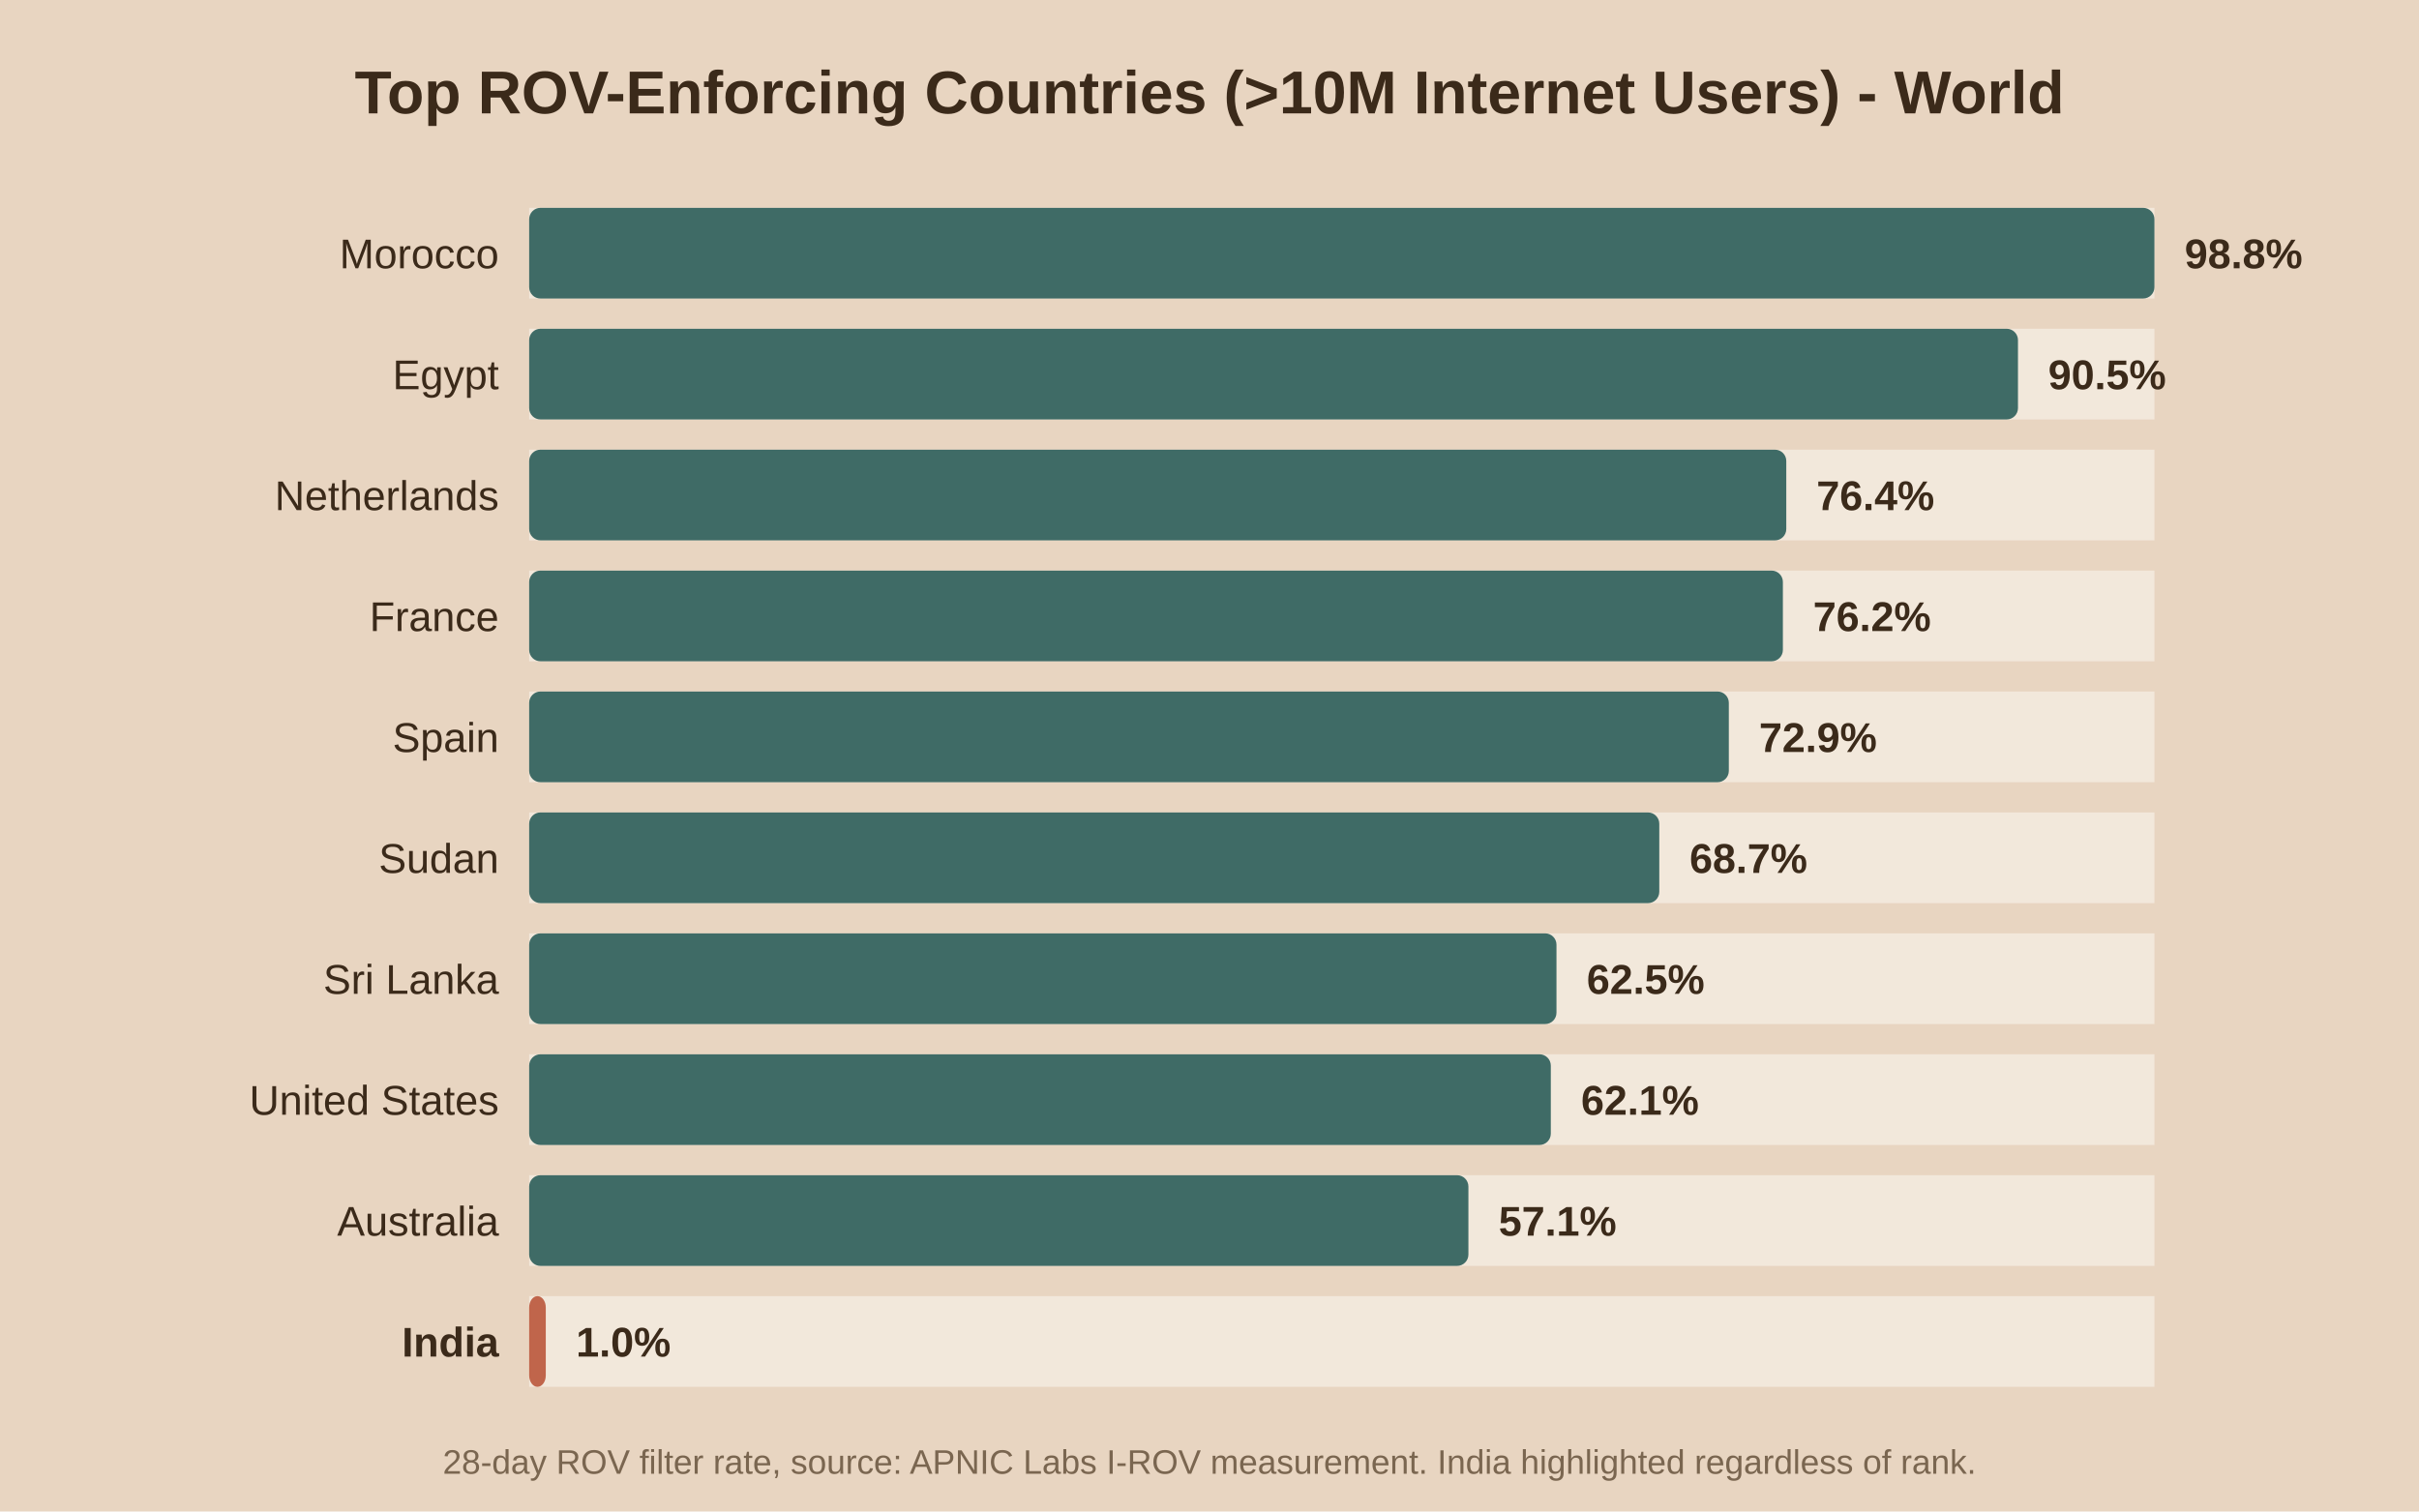
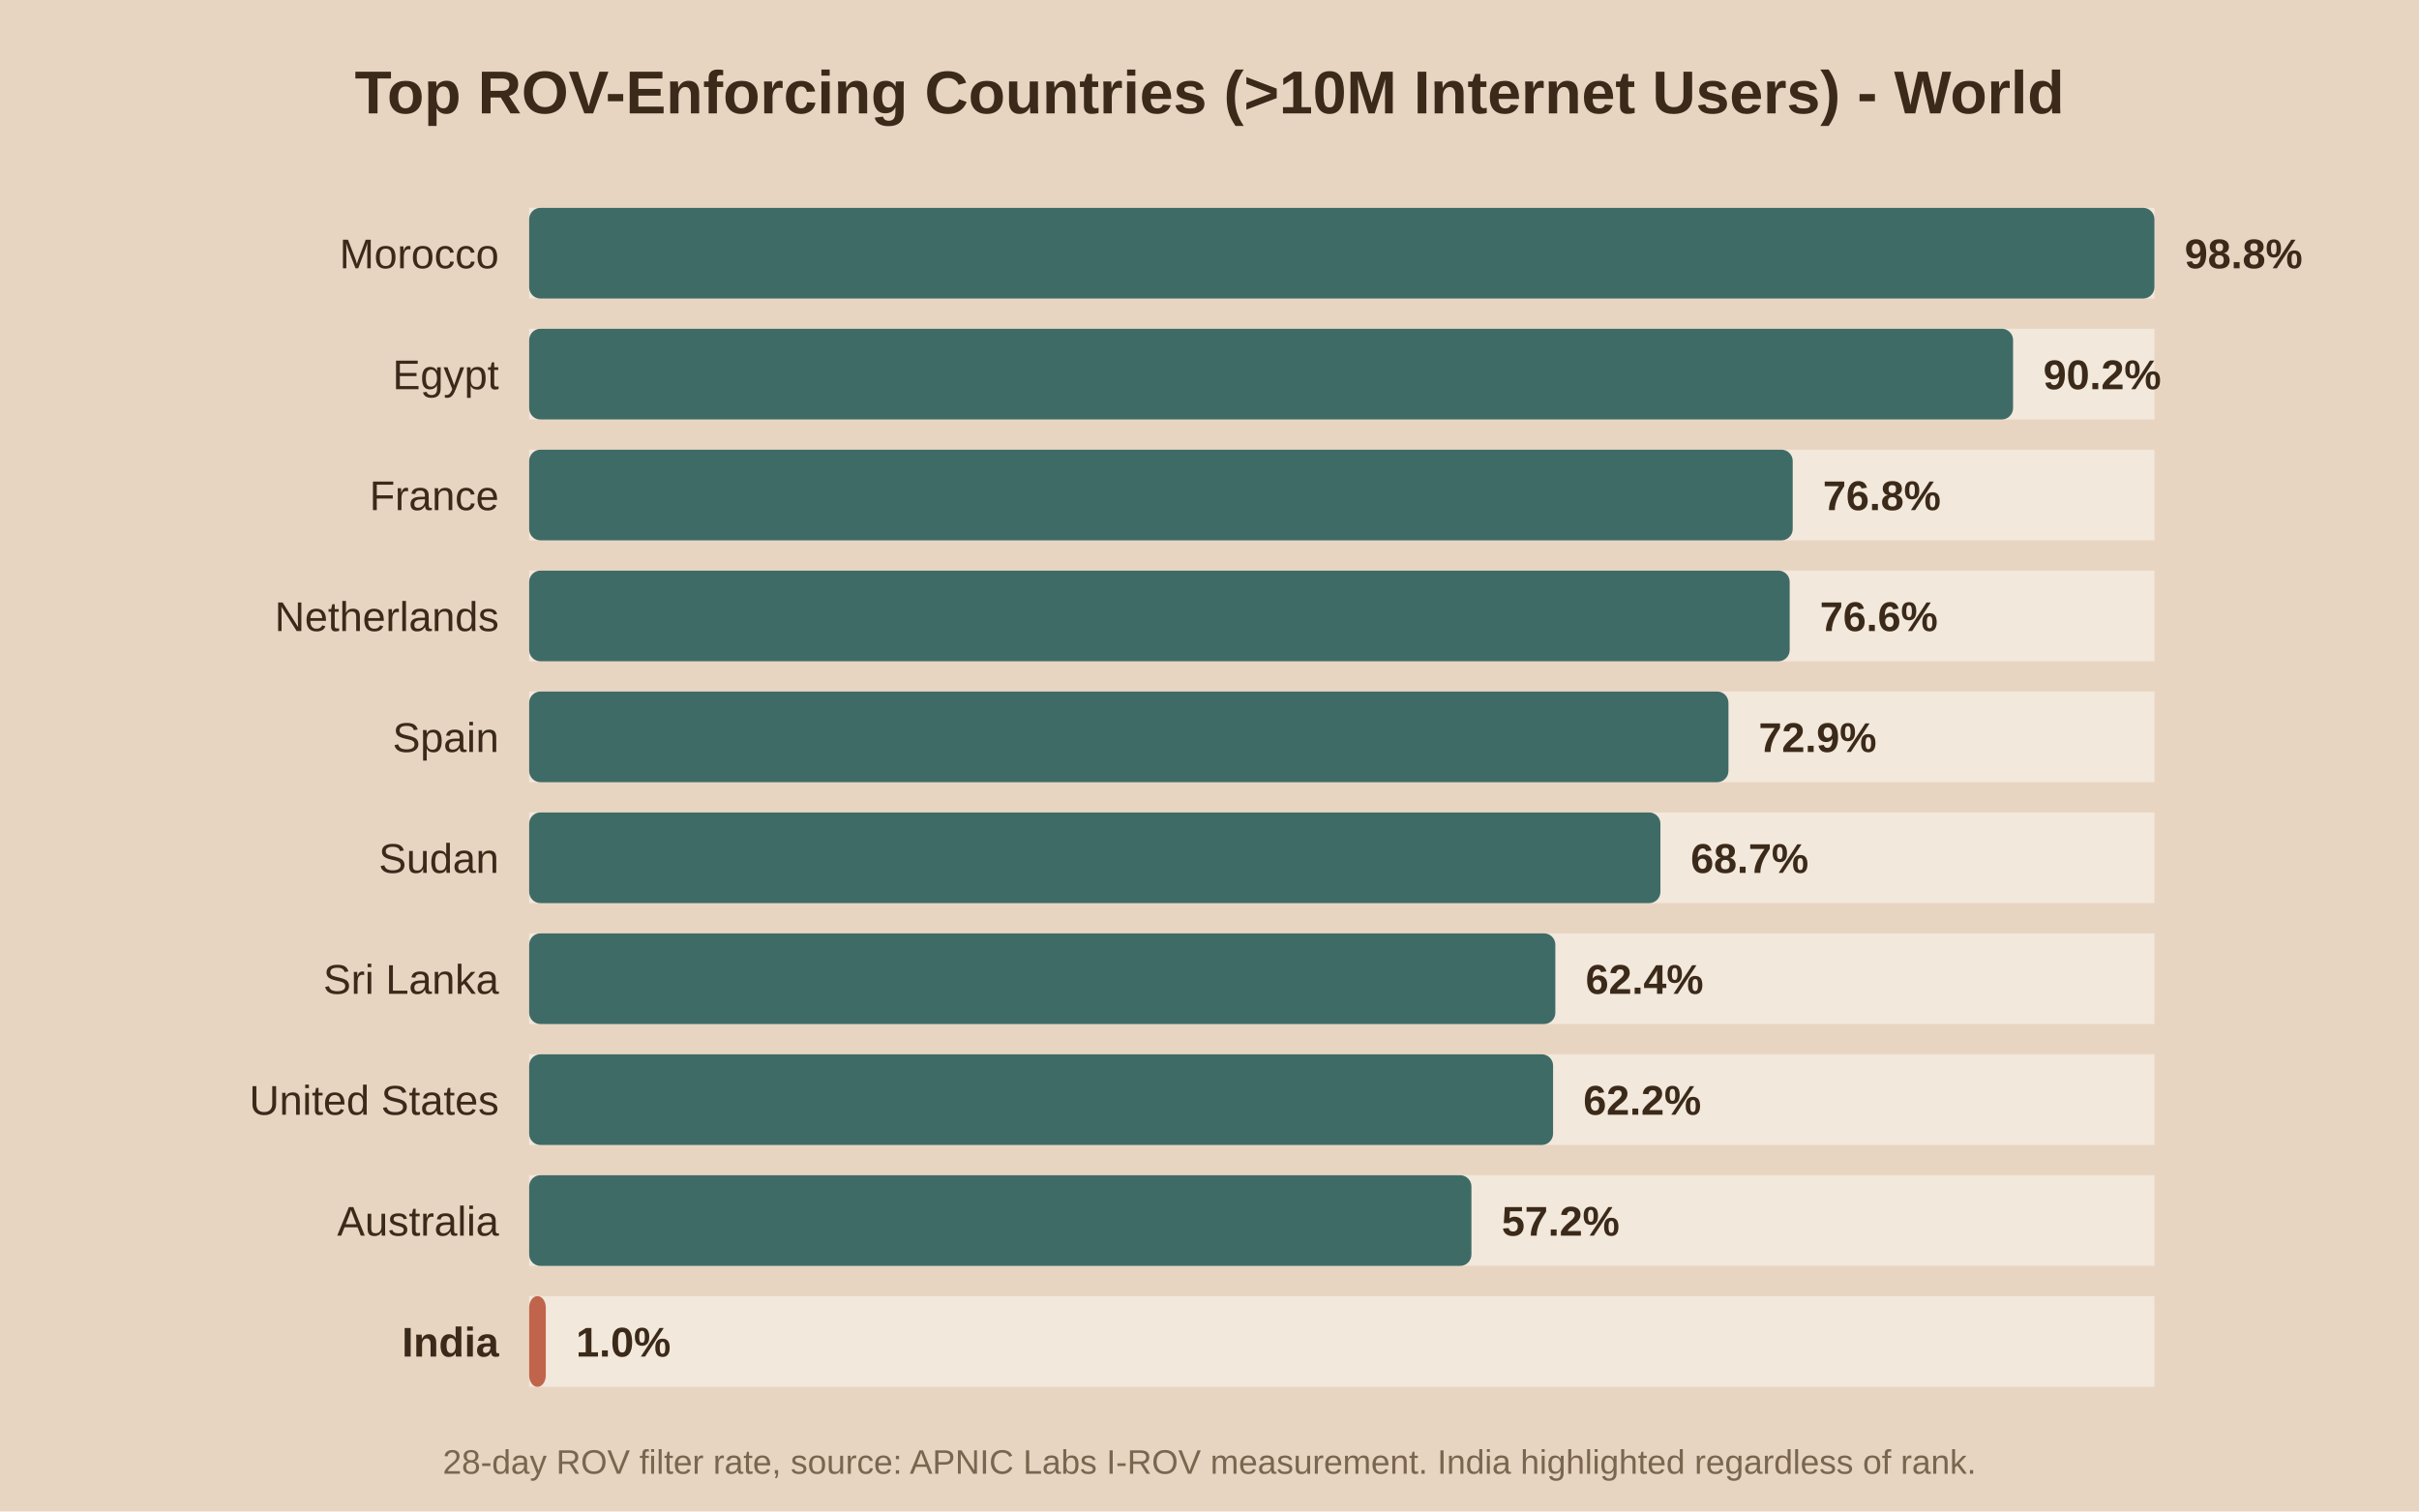
<svg xmlns="http://www.w3.org/2000/svg" viewBox="0 0 640 400">
  <rect width="640" height="400" fill="#e8d5c1" />
  <text x="320.0" y="30" text-anchor="middle" font-family="Arial" font-size="16" font-weight="bold" fill="#3b2a1a">Top ROV-Enforcing Countries (&gt;10M Internet Users) - World</text>
  <rect x="140" y="55" width="430" height="24" fill="#f2e8db" />
  <rect x="140" y="55" width="430.0" height="24" fill="#3f6b66" rx="3" />
  <text x="132" y="71.0" text-anchor="end" font-family="Arial" font-size="11" font-weight="normal" fill="#3b2a1a">Morocco</text>
  <text x="578.0" y="71.0" font-family="Arial" font-size="11" font-weight="bold" fill="#3b2a1a">98.8%</text>
  <rect x="140" y="87" width="430" height="24" fill="#f2e8db" />
-   <rect x="140" y="87" width="393.9" height="24" fill="#3f6b66" rx="3" />
+   <rect x="140" y="87" width="392.6" height="24" fill="#3f6b66" rx="3" />
  <text x="132" y="103.0" text-anchor="end" font-family="Arial" font-size="11" font-weight="normal" fill="#3b2a1a">Egypt</text>
-   <text x="541.9" y="103.0" font-family="Arial" font-size="11" font-weight="bold" fill="#3b2a1a">90.5%</text>
+   <text x="540.6" y="103.0" font-family="Arial" font-size="11" font-weight="bold" fill="#3b2a1a">90.2%</text>
  <rect x="140" y="119" width="430" height="24" fill="#f2e8db" />
-   <rect x="140" y="119" width="332.6" height="24" fill="#3f6b66" rx="3" />
-   <text x="132" y="135.0" text-anchor="end" font-family="Arial" font-size="11" font-weight="normal" fill="#3b2a1a">Netherlands</text>
-   <text x="480.6" y="135.0" font-family="Arial" font-size="11" font-weight="bold" fill="#3b2a1a">76.4%</text>
+   <rect x="140" y="119" width="334.3" height="24" fill="#3f6b66" rx="3" />
+   <text x="132" y="135.0" text-anchor="end" font-family="Arial" font-size="11" font-weight="normal" fill="#3b2a1a">France</text>
+   <text x="482.3" y="135.0" font-family="Arial" font-size="11" font-weight="bold" fill="#3b2a1a">76.8%</text>
  <rect x="140" y="151" width="430" height="24" fill="#f2e8db" />
-   <rect x="140" y="151" width="331.7" height="24" fill="#3f6b66" rx="3" />
-   <text x="132" y="167.0" text-anchor="end" font-family="Arial" font-size="11" font-weight="normal" fill="#3b2a1a">France</text>
-   <text x="479.7" y="167.0" font-family="Arial" font-size="11" font-weight="bold" fill="#3b2a1a">76.2%</text>
+   <rect x="140" y="151" width="333.5" height="24" fill="#3f6b66" rx="3" />
+   <text x="132" y="167.0" text-anchor="end" font-family="Arial" font-size="11" font-weight="normal" fill="#3b2a1a">Netherlands</text>
+   <text x="481.5" y="167.0" font-family="Arial" font-size="11" font-weight="bold" fill="#3b2a1a">76.6%</text>
  <rect x="140" y="183" width="430" height="24" fill="#f2e8db" />
-   <rect x="140" y="183" width="317.4" height="24" fill="#3f6b66" rx="3" />
+   <rect x="140" y="183" width="317.3" height="24" fill="#3f6b66" rx="3" />
  <text x="132" y="199.0" text-anchor="end" font-family="Arial" font-size="11" font-weight="normal" fill="#3b2a1a">Spain</text>
-   <text x="465.4" y="199.0" font-family="Arial" font-size="11" font-weight="bold" fill="#3b2a1a">72.9%</text>
+   <text x="465.3" y="199.0" font-family="Arial" font-size="11" font-weight="bold" fill="#3b2a1a">72.9%</text>
  <rect x="140" y="215" width="430" height="24" fill="#f2e8db" />
-   <rect x="140" y="215" width="299.0" height="24" fill="#3f6b66" rx="3" />
+   <rect x="140" y="215" width="299.3" height="24" fill="#3f6b66" rx="3" />
  <text x="132" y="231.0" text-anchor="end" font-family="Arial" font-size="11" font-weight="normal" fill="#3b2a1a">Sudan</text>
-   <text x="447.0" y="231.0" font-family="Arial" font-size="11" font-weight="bold" fill="#3b2a1a">68.7%</text>
+   <text x="447.3" y="231.0" font-family="Arial" font-size="11" font-weight="bold" fill="#3b2a1a">68.7%</text>
  <rect x="140" y="247" width="430" height="24" fill="#f2e8db" />
-   <rect x="140" y="247" width="271.8" height="24" fill="#3f6b66" rx="3" />
+   <rect x="140" y="247" width="271.5" height="24" fill="#3f6b66" rx="3" />
  <text x="132" y="263.0" text-anchor="end" font-family="Arial" font-size="11" font-weight="normal" fill="#3b2a1a">Sri Lanka</text>
-   <text x="419.8" y="263.0" font-family="Arial" font-size="11" font-weight="bold" fill="#3b2a1a">62.5%</text>
+   <text x="419.5" y="263.0" font-family="Arial" font-size="11" font-weight="bold" fill="#3b2a1a">62.4%</text>
  <rect x="140" y="279" width="430" height="24" fill="#f2e8db" />
-   <rect x="140" y="279" width="270.3" height="24" fill="#3f6b66" rx="3" />
+   <rect x="140" y="279" width="270.9" height="24" fill="#3f6b66" rx="3" />
  <text x="132" y="295.0" text-anchor="end" font-family="Arial" font-size="11" font-weight="normal" fill="#3b2a1a">United States</text>
-   <text x="418.3" y="295.0" font-family="Arial" font-size="11" font-weight="bold" fill="#3b2a1a">62.1%</text>
+   <text x="418.9" y="295.0" font-family="Arial" font-size="11" font-weight="bold" fill="#3b2a1a">62.2%</text>
  <rect x="140" y="311" width="430" height="24" fill="#f2e8db" />
-   <rect x="140" y="311" width="248.5" height="24" fill="#3f6b66" rx="3" />
+   <rect x="140" y="311" width="249.3" height="24" fill="#3f6b66" rx="3" />
  <text x="132" y="327.0" text-anchor="end" font-family="Arial" font-size="11" font-weight="normal" fill="#3b2a1a">Australia</text>
-   <text x="396.5" y="327.0" font-family="Arial" font-size="11" font-weight="bold" fill="#3b2a1a">57.1%</text>
+   <text x="397.3" y="327.0" font-family="Arial" font-size="11" font-weight="bold" fill="#3b2a1a">57.2%</text>
  <rect x="140" y="343" width="430" height="24" fill="#f2e8db" />
  <rect x="140" y="343" width="4.4" height="24" fill="#c0654b" rx="3" />
  <text x="132" y="359.0" text-anchor="end" font-family="Arial" font-size="11" font-weight="bold" fill="#3b2a1a">India</text>
  <text x="152.4" y="359.0" font-family="Arial" font-size="11" font-weight="bold" fill="#3b2a1a">1.0%</text>
  <text x="320.0" y="390" text-anchor="middle" font-family="Arial" font-size="9" fill="#7a6650">28-day ROV filter rate, source: APNIC Labs I-ROV measurement. India highlighted regardless of rank.</text>
</svg>
